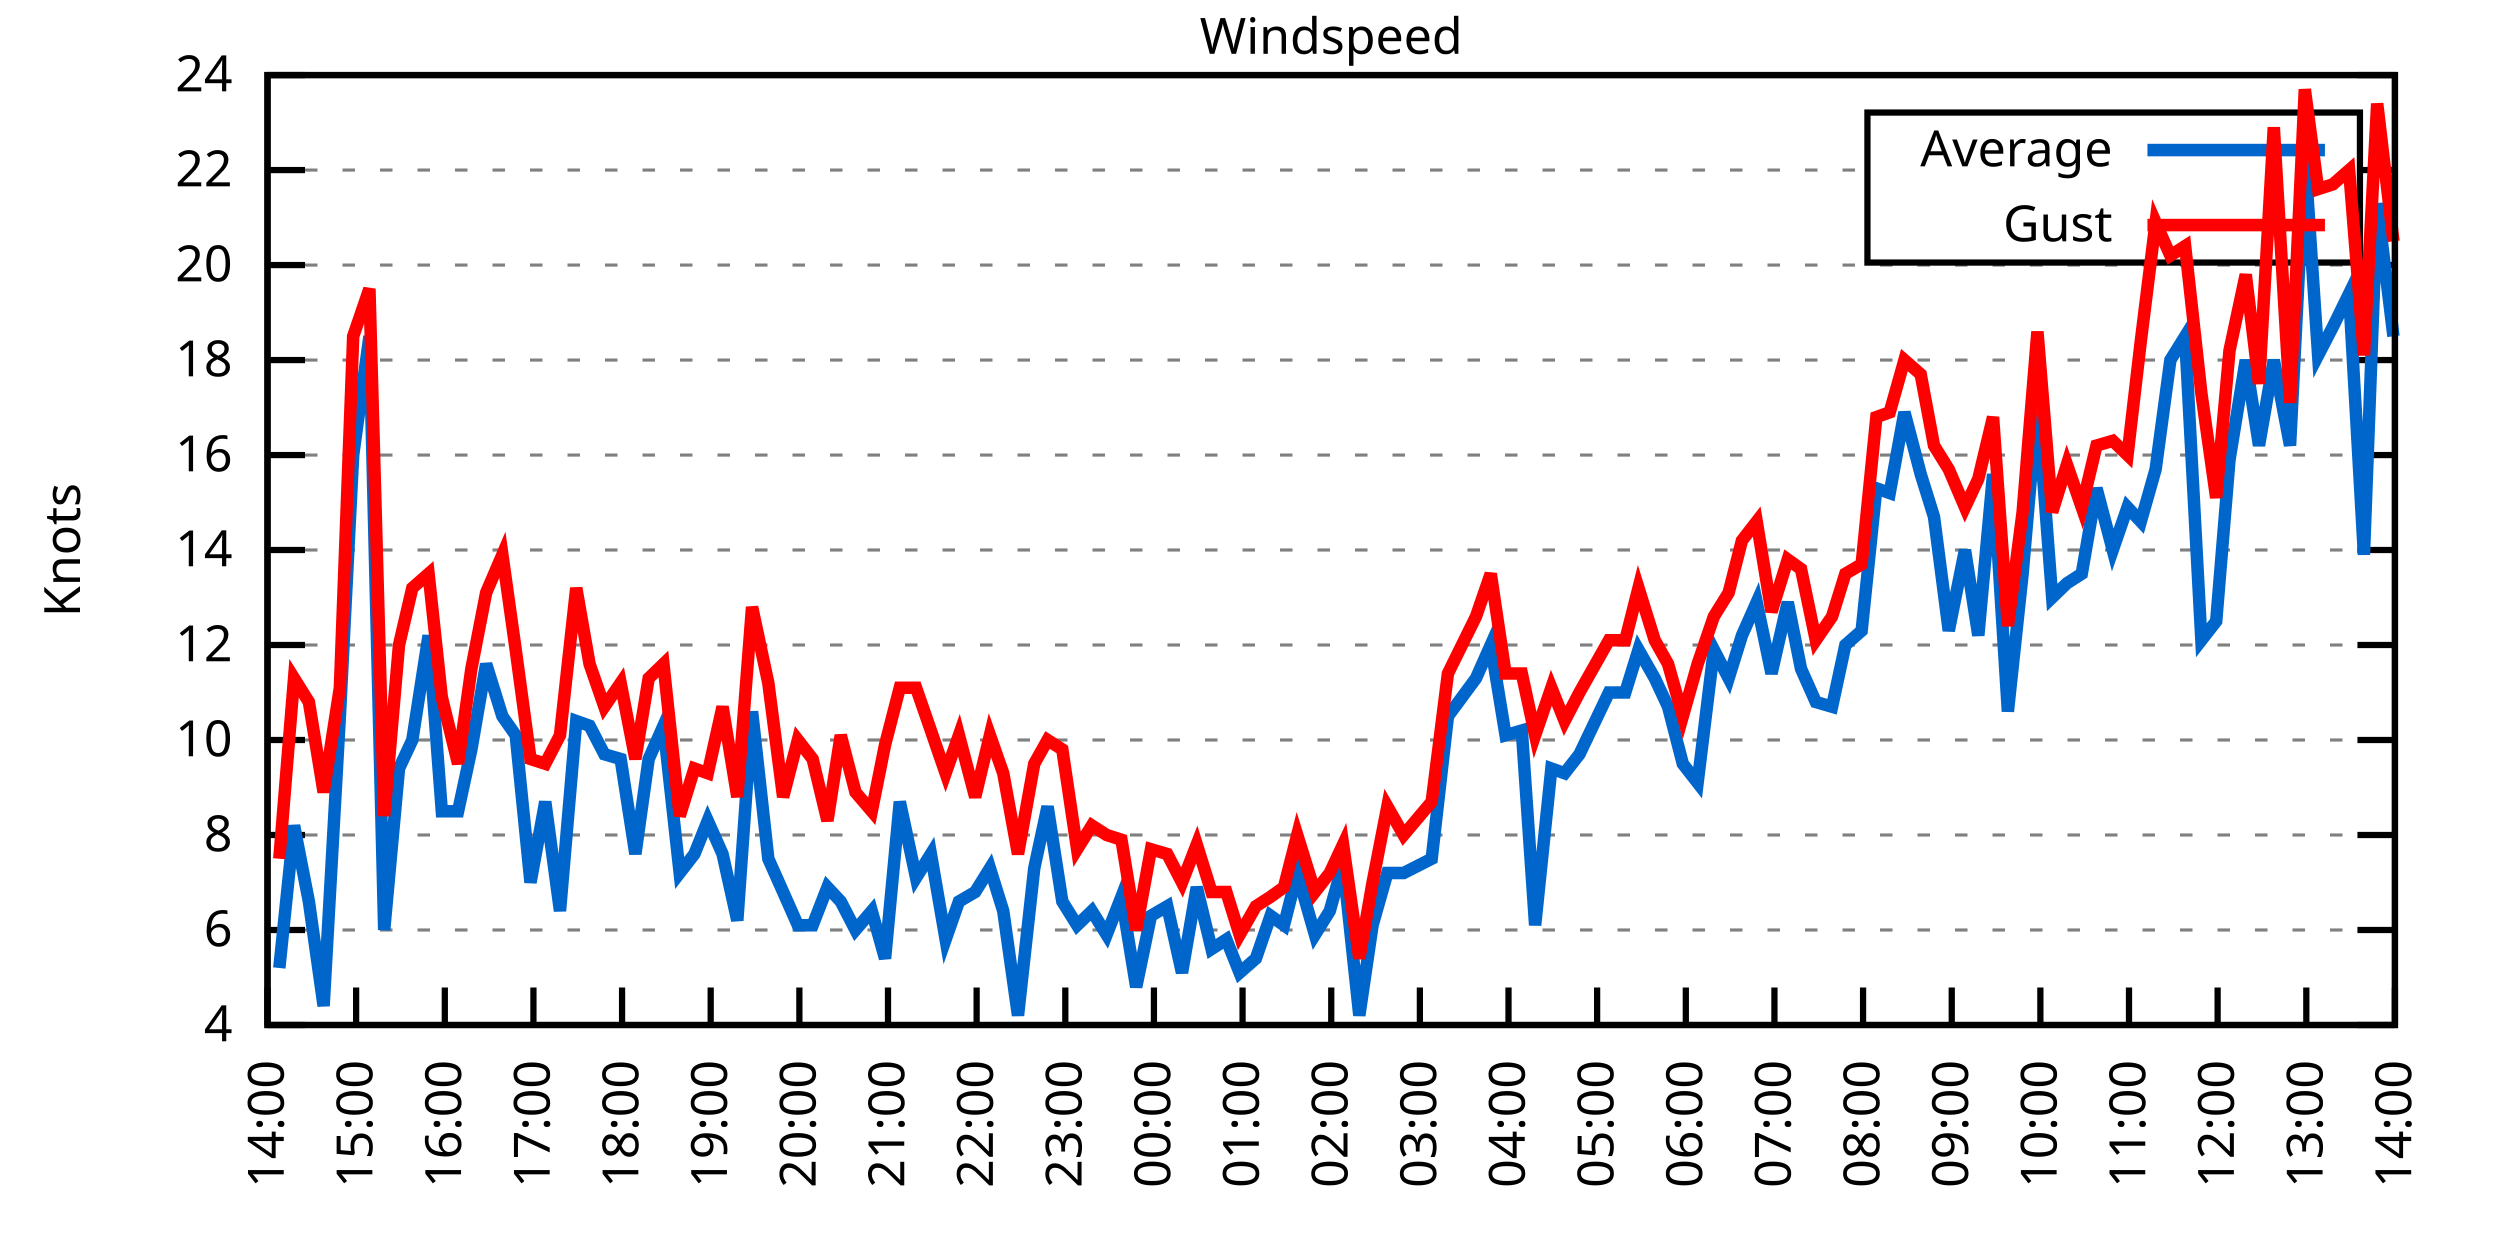
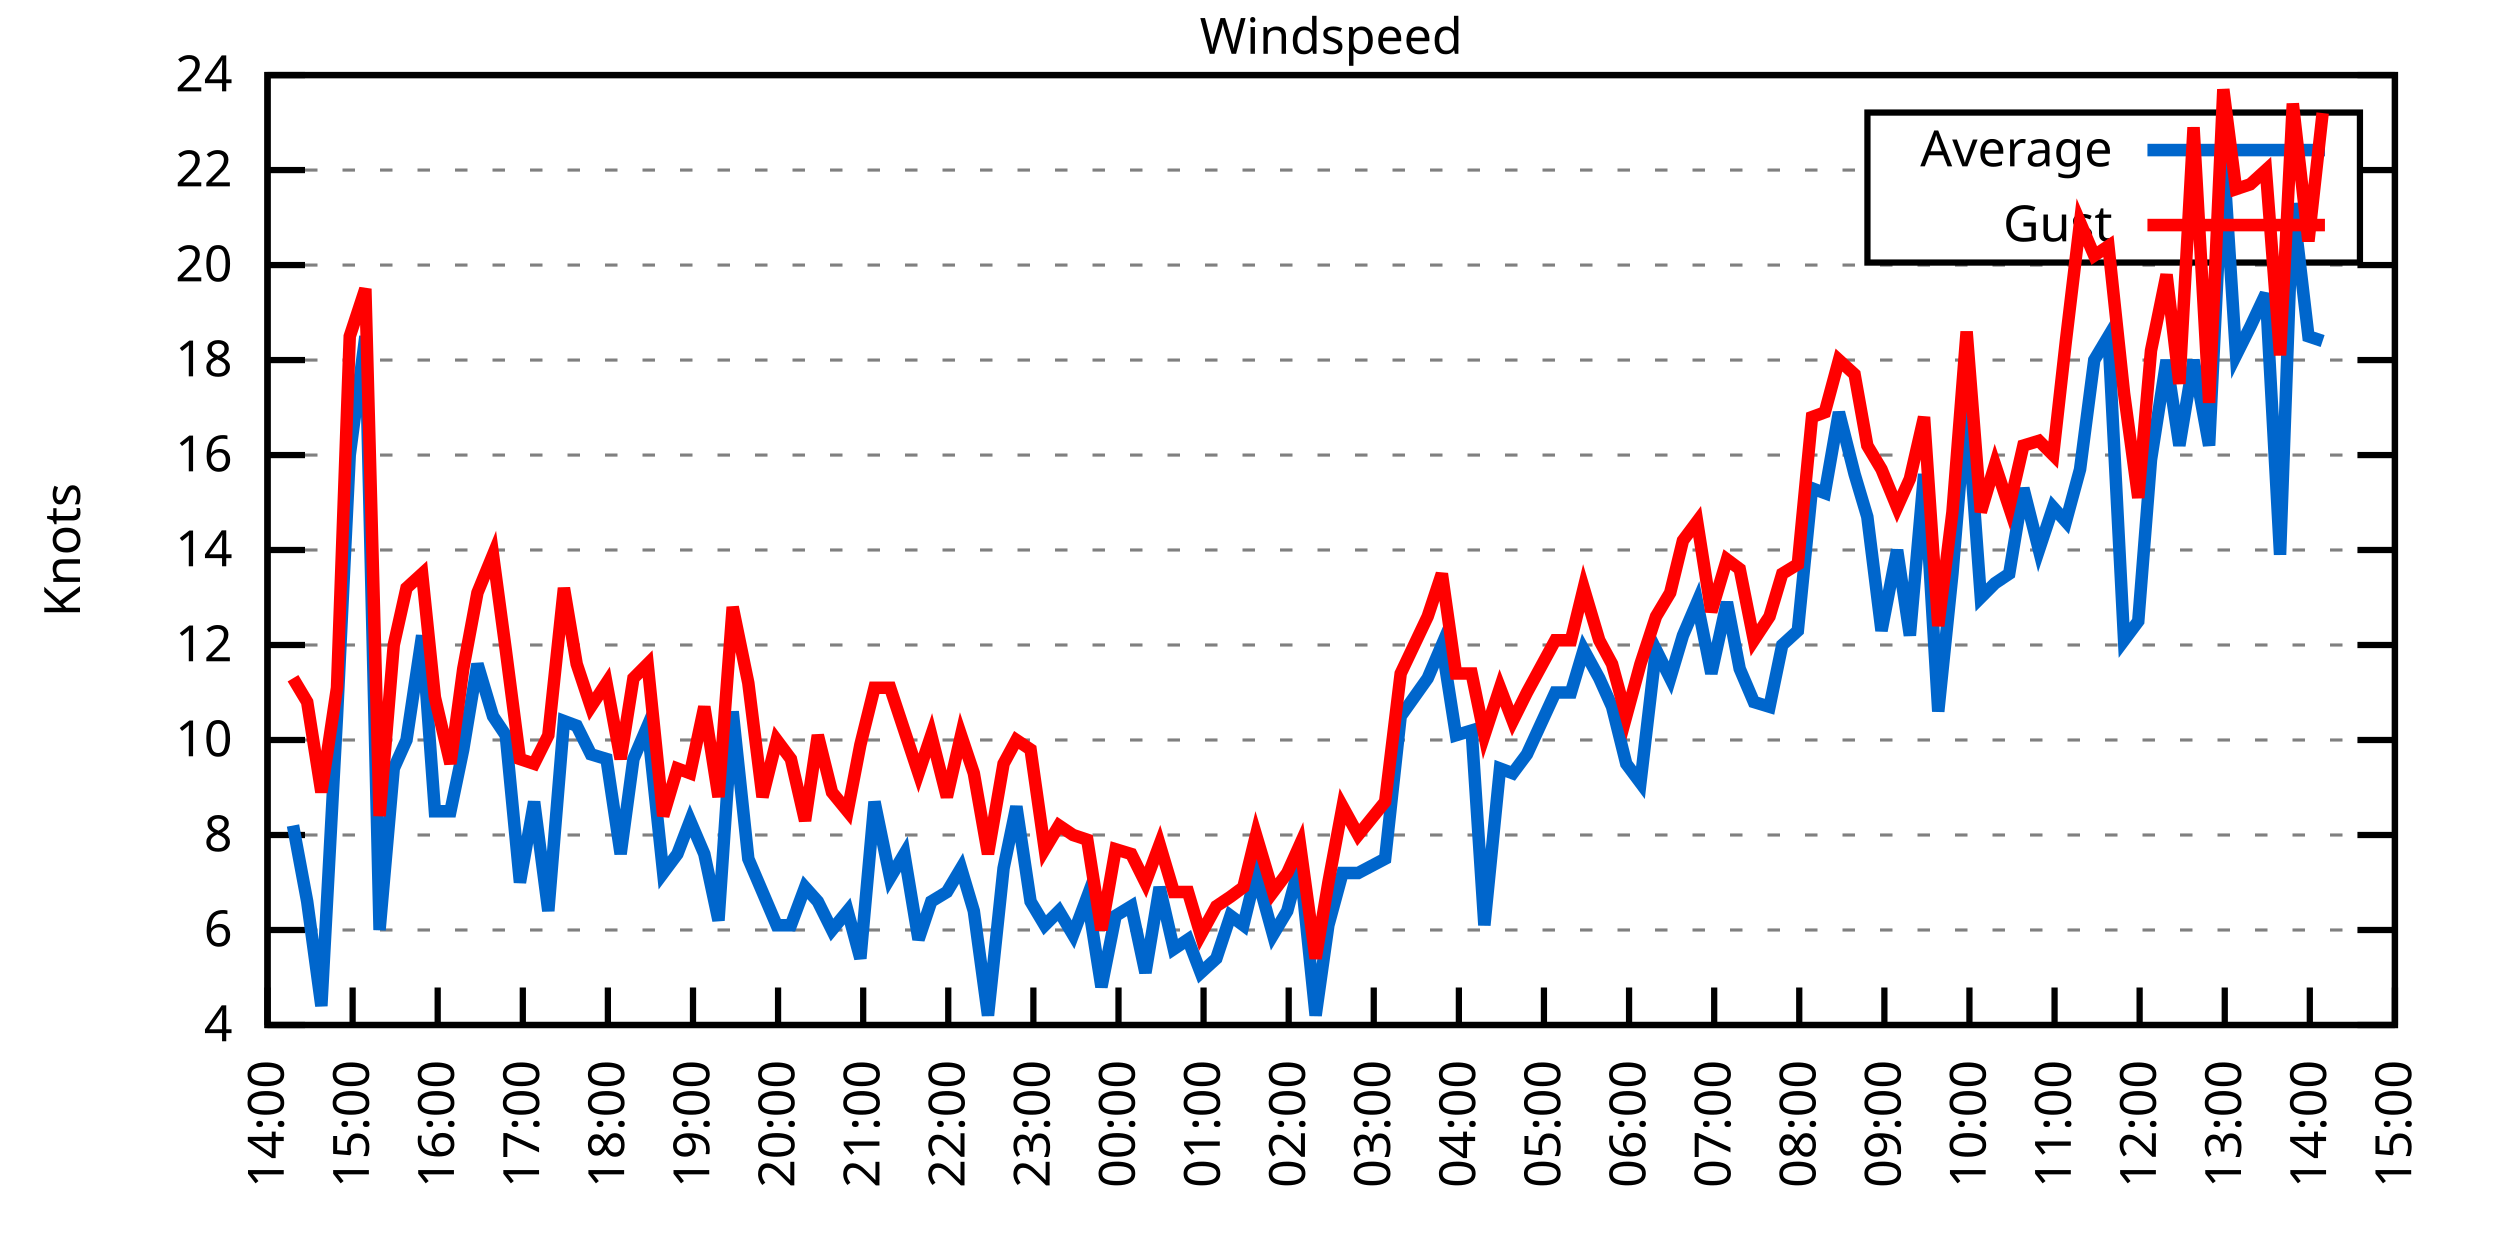
<svg xmlns="http://www.w3.org/2000/svg" xmlns:xlink="http://www.w3.org/1999/xlink" width="400" height="200" viewBox="0 0 400 200">
  <g id="gnuplot_canvas">
    <rect x="0" y="0" width="400" height="200" fill="none" />
    <defs>
      <circle id="gpDot" r="0.5" stroke-width="0.5" stroke="currentColor" />
      <path id="gpPt0" stroke-width="0.333" stroke="currentColor" d="M-1,0 h2 M0,-1 v2" />
      <path id="gpPt1" stroke-width="0.333" stroke="currentColor" d="M-1,-1 L1,1 M1,-1 L-1,1" />
      <path id="gpPt2" stroke-width="0.333" stroke="currentColor" d="M-1,0 L1,0 M0,-1 L0,1 M-1,-1 L1,1 M-1,1 L1,-1" />
      <rect id="gpPt3" stroke-width="0.333" stroke="currentColor" x="-1" y="-1" width="2" height="2" />
      <rect id="gpPt4" stroke-width="0.333" stroke="currentColor" fill="currentColor" x="-1" y="-1" width="2" height="2" />
      <circle id="gpPt5" stroke-width="0.333" stroke="currentColor" cx="0" cy="0" r="1" />
      <use xlink:href="#gpPt5" id="gpPt6" fill="currentColor" stroke="none" />
      <path id="gpPt7" stroke-width="0.333" stroke="currentColor" d="M0,-1.33 L-1.33,0.67 L1.33,0.67 z" />
      <use xlink:href="#gpPt7" id="gpPt8" fill="currentColor" stroke="none" />
      <use xlink:href="#gpPt7" id="gpPt9" stroke="currentColor" transform="rotate(180)" />
      <use xlink:href="#gpPt9" id="gpPt10" fill="currentColor" stroke="none" />
      <use xlink:href="#gpPt3" id="gpPt11" stroke="currentColor" transform="rotate(45)" />
      <use xlink:href="#gpPt11" id="gpPt12" fill="currentColor" stroke="none" />
      <path id="gpPt13" stroke-width="0.333" stroke="currentColor" d="M0,1.330 L1.265,0.411 L0.782,-1.067 L-0.782,-1.076 L-1.265,0.411 z" />
      <use xlink:href="#gpPt13" id="gpPt14" fill="currentColor" stroke="none" />
      <filter id="textbox" filterUnits="objectBoundingBox" x="0" y="0" height="1" width="1">
        <feFlood flood-color="white" flood-opacity="1" result="bgnd" />
        <feComposite in="SourceGraphic" in2="bgnd" operator="atop" />
      </filter>
      <filter id="greybox" filterUnits="objectBoundingBox" x="0" y="0" height="1" width="1">
        <feFlood flood-color="lightgrey" flood-opacity="1" result="grey" />
        <feComposite in="SourceGraphic" in2="grey" operator="atop" />
      </filter>
    </defs>
    <g fill="none" color="white" stroke="currentColor" stroke-width="1.00" stroke-linecap="butt" stroke-linejoin="miter">
</g>
    <g fill="none" color="black" stroke="currentColor" stroke-width="1.00" stroke-linecap="butt" stroke-linejoin="miter">
      <g stroke="none" shape-rendering="crispEdges">
        <polygon fill="rgb(255, 255, 255)" points="42.80,164.00 383.18,164.00 383.18,12.02 42.80,12.02 " />
      </g>
    </g>
    <g fill="none" color="black" stroke="currentColor" stroke-width="1.00" stroke-linecap="butt" stroke-linejoin="miter">
</g>
    <g fill="none" color="black" stroke="black" stroke-width="0.50" stroke-linecap="butt" stroke-linejoin="miter">
</g>
    <g fill="none" color="gray" stroke="currentColor" stroke-width="0.50" stroke-linecap="butt" stroke-linejoin="miter">
      <path stroke="gray" stroke-dasharray="2,4" class="gridline" d="M42.80,164.00 L383.19,164.00  " />
    </g>
    <g fill="none" color="gray" stroke="gray" stroke-width="1.00" stroke-linecap="butt" stroke-linejoin="miter">
</g>
    <g fill="none" color="black" stroke="currentColor" stroke-width="1.00" stroke-linecap="butt" stroke-linejoin="miter">
      <path stroke="black" d="M42.80,164.00 L48.80,164.00 M383.19,164.00 L377.19,164.00  " />
      <g transform="translate(37.20,166.60)" stroke="none" fill="black" font-family="Sans" font-size="8.00" text-anchor="end">
        <text>
          <tspan font-family="Sans"> 4</tspan>
        </text>
      </g>
    </g>
    <g fill="none" color="black" stroke="currentColor" stroke-width="1.00" stroke-linecap="butt" stroke-linejoin="miter">
</g>
    <g fill="none" color="black" stroke="black" stroke-width="0.50" stroke-linecap="butt" stroke-linejoin="miter">
</g>
    <g fill="none" color="gray" stroke="currentColor" stroke-width="0.50" stroke-linecap="butt" stroke-linejoin="miter">
      <path stroke="gray" stroke-dasharray="2,4" class="gridline" d="M42.80,148.80 L383.19,148.80  " />
    </g>
    <g fill="none" color="gray" stroke="gray" stroke-width="1.00" stroke-linecap="butt" stroke-linejoin="miter">
</g>
    <g fill="none" color="black" stroke="currentColor" stroke-width="1.00" stroke-linecap="butt" stroke-linejoin="miter">
      <path stroke="black" d="M42.80,148.80 L48.80,148.80 M383.19,148.80 L377.19,148.80  " />
      <g transform="translate(37.20,151.40)" stroke="none" fill="black" font-family="Sans" font-size="8.00" text-anchor="end">
        <text>
          <tspan font-family="Sans"> 6</tspan>
        </text>
      </g>
    </g>
    <g fill="none" color="black" stroke="currentColor" stroke-width="1.00" stroke-linecap="butt" stroke-linejoin="miter">
</g>
    <g fill="none" color="black" stroke="black" stroke-width="0.50" stroke-linecap="butt" stroke-linejoin="miter">
</g>
    <g fill="none" color="gray" stroke="currentColor" stroke-width="0.50" stroke-linecap="butt" stroke-linejoin="miter">
      <path stroke="gray" stroke-dasharray="2,4" class="gridline" d="M42.80,133.60 L383.19,133.60  " />
    </g>
    <g fill="none" color="gray" stroke="gray" stroke-width="1.00" stroke-linecap="butt" stroke-linejoin="miter">
</g>
    <g fill="none" color="black" stroke="currentColor" stroke-width="1.00" stroke-linecap="butt" stroke-linejoin="miter">
      <path stroke="black" d="M42.80,133.60 L48.80,133.60 M383.19,133.60 L377.19,133.60  " />
      <g transform="translate(37.20,136.20)" stroke="none" fill="black" font-family="Sans" font-size="8.00" text-anchor="end">
        <text>
          <tspan font-family="Sans"> 8</tspan>
        </text>
      </g>
    </g>
    <g fill="none" color="black" stroke="currentColor" stroke-width="1.00" stroke-linecap="butt" stroke-linejoin="miter">
</g>
    <g fill="none" color="black" stroke="black" stroke-width="0.50" stroke-linecap="butt" stroke-linejoin="miter">
</g>
    <g fill="none" color="gray" stroke="currentColor" stroke-width="0.50" stroke-linecap="butt" stroke-linejoin="miter">
      <path stroke="gray" stroke-dasharray="2,4" class="gridline" d="M42.80,118.40 L383.19,118.40  " />
    </g>
    <g fill="none" color="gray" stroke="gray" stroke-width="1.00" stroke-linecap="butt" stroke-linejoin="miter">
</g>
    <g fill="none" color="black" stroke="currentColor" stroke-width="1.00" stroke-linecap="butt" stroke-linejoin="miter">
      <path stroke="black" d="M42.80,118.40 L48.80,118.40 M383.19,118.40 L377.19,118.40  " />
      <g transform="translate(37.20,121.00)" stroke="none" fill="black" font-family="Sans" font-size="8.00" text-anchor="end">
        <text>
          <tspan font-family="Sans"> 10</tspan>
        </text>
      </g>
    </g>
    <g fill="none" color="black" stroke="currentColor" stroke-width="1.00" stroke-linecap="butt" stroke-linejoin="miter">
</g>
    <g fill="none" color="black" stroke="black" stroke-width="0.50" stroke-linecap="butt" stroke-linejoin="miter">
</g>
    <g fill="none" color="gray" stroke="currentColor" stroke-width="0.50" stroke-linecap="butt" stroke-linejoin="miter">
      <path stroke="gray" stroke-dasharray="2,4" class="gridline" d="M42.80,103.20 L383.19,103.20  " />
    </g>
    <g fill="none" color="gray" stroke="gray" stroke-width="1.00" stroke-linecap="butt" stroke-linejoin="miter">
</g>
    <g fill="none" color="black" stroke="currentColor" stroke-width="1.00" stroke-linecap="butt" stroke-linejoin="miter">
      <path stroke="black" d="M42.80,103.20 L48.80,103.20 M383.19,103.20 L377.19,103.20  " />
      <g transform="translate(37.20,105.80)" stroke="none" fill="black" font-family="Sans" font-size="8.00" text-anchor="end">
        <text>
          <tspan font-family="Sans"> 12</tspan>
        </text>
      </g>
    </g>
    <g fill="none" color="black" stroke="currentColor" stroke-width="1.00" stroke-linecap="butt" stroke-linejoin="miter">
</g>
    <g fill="none" color="black" stroke="black" stroke-width="0.50" stroke-linecap="butt" stroke-linejoin="miter">
</g>
    <g fill="none" color="gray" stroke="currentColor" stroke-width="0.50" stroke-linecap="butt" stroke-linejoin="miter">
      <path stroke="gray" stroke-dasharray="2,4" class="gridline" d="M42.80,88.00 L383.19,88.00  " />
    </g>
    <g fill="none" color="gray" stroke="gray" stroke-width="1.00" stroke-linecap="butt" stroke-linejoin="miter">
</g>
    <g fill="none" color="black" stroke="currentColor" stroke-width="1.00" stroke-linecap="butt" stroke-linejoin="miter">
      <path stroke="black" d="M42.80,88.00 L48.80,88.00 M383.19,88.00 L377.19,88.00  " />
      <g transform="translate(37.20,90.60)" stroke="none" fill="black" font-family="Sans" font-size="8.00" text-anchor="end">
        <text>
          <tspan font-family="Sans"> 14</tspan>
        </text>
      </g>
    </g>
    <g fill="none" color="black" stroke="currentColor" stroke-width="1.00" stroke-linecap="butt" stroke-linejoin="miter">
</g>
    <g fill="none" color="black" stroke="black" stroke-width="0.50" stroke-linecap="butt" stroke-linejoin="miter">
</g>
    <g fill="none" color="gray" stroke="currentColor" stroke-width="0.50" stroke-linecap="butt" stroke-linejoin="miter">
      <path stroke="gray" stroke-dasharray="2,4" class="gridline" d="M42.80,72.81 L383.19,72.81  " />
    </g>
    <g fill="none" color="gray" stroke="gray" stroke-width="1.00" stroke-linecap="butt" stroke-linejoin="miter">
</g>
    <g fill="none" color="black" stroke="currentColor" stroke-width="1.00" stroke-linecap="butt" stroke-linejoin="miter">
      <path stroke="black" d="M42.80,72.81 L48.80,72.81 M383.19,72.81 L377.19,72.81  " />
      <g transform="translate(37.20,75.41)" stroke="none" fill="black" font-family="Sans" font-size="8.00" text-anchor="end">
        <text>
          <tspan font-family="Sans"> 16</tspan>
        </text>
      </g>
    </g>
    <g fill="none" color="black" stroke="currentColor" stroke-width="1.00" stroke-linecap="butt" stroke-linejoin="miter">
</g>
    <g fill="none" color="black" stroke="black" stroke-width="0.50" stroke-linecap="butt" stroke-linejoin="miter">
</g>
    <g fill="none" color="gray" stroke="currentColor" stroke-width="0.50" stroke-linecap="butt" stroke-linejoin="miter">
      <path stroke="gray" stroke-dasharray="2,4" class="gridline" d="M42.80,57.61 L383.19,57.61  " />
    </g>
    <g fill="none" color="gray" stroke="gray" stroke-width="1.00" stroke-linecap="butt" stroke-linejoin="miter">
</g>
    <g fill="none" color="black" stroke="currentColor" stroke-width="1.00" stroke-linecap="butt" stroke-linejoin="miter">
      <path stroke="black" d="M42.80,57.61 L48.80,57.61 M383.19,57.61 L377.19,57.61  " />
      <g transform="translate(37.20,60.21)" stroke="none" fill="black" font-family="Sans" font-size="8.00" text-anchor="end">
        <text>
          <tspan font-family="Sans"> 18</tspan>
        </text>
      </g>
    </g>
    <g fill="none" color="black" stroke="currentColor" stroke-width="1.00" stroke-linecap="butt" stroke-linejoin="miter">
</g>
    <g fill="none" color="black" stroke="black" stroke-width="0.50" stroke-linecap="butt" stroke-linejoin="miter">
</g>
    <g fill="none" color="gray" stroke="currentColor" stroke-width="0.50" stroke-linecap="butt" stroke-linejoin="miter">
      <path stroke="gray" stroke-dasharray="2,4" class="gridline" d="M42.80,42.41 L383.19,42.41  " />
    </g>
    <g fill="none" color="gray" stroke="gray" stroke-width="1.00" stroke-linecap="butt" stroke-linejoin="miter">
</g>
    <g fill="none" color="black" stroke="currentColor" stroke-width="1.00" stroke-linecap="butt" stroke-linejoin="miter">
      <path stroke="black" d="M42.80,42.41 L48.80,42.41 M383.19,42.41 L377.19,42.41  " />
      <g transform="translate(37.20,45.01)" stroke="none" fill="black" font-family="Sans" font-size="8.00" text-anchor="end">
        <text>
          <tspan font-family="Sans"> 20</tspan>
        </text>
      </g>
    </g>
    <g fill="none" color="black" stroke="currentColor" stroke-width="1.00" stroke-linecap="butt" stroke-linejoin="miter">
</g>
    <g fill="none" color="black" stroke="black" stroke-width="0.50" stroke-linecap="butt" stroke-linejoin="miter">
</g>
    <g fill="none" color="gray" stroke="currentColor" stroke-width="0.50" stroke-linecap="butt" stroke-linejoin="miter">
      <path stroke="gray" stroke-dasharray="2,4" class="gridline" d="M42.80,27.21 L298.79,27.21 M377.59,27.21 L383.19,27.21  " />
    </g>
    <g fill="none" color="gray" stroke="gray" stroke-width="1.00" stroke-linecap="butt" stroke-linejoin="miter">
</g>
    <g fill="none" color="black" stroke="currentColor" stroke-width="1.00" stroke-linecap="butt" stroke-linejoin="miter">
      <path stroke="black" d="M42.80,27.21 L48.80,27.21 M383.19,27.21 L377.19,27.21  " />
      <g transform="translate(37.20,29.81)" stroke="none" fill="black" font-family="Sans" font-size="8.00" text-anchor="end">
        <text>
          <tspan font-family="Sans"> 22</tspan>
        </text>
      </g>
    </g>
    <g fill="none" color="black" stroke="currentColor" stroke-width="1.00" stroke-linecap="butt" stroke-linejoin="miter">
</g>
    <g fill="none" color="black" stroke="black" stroke-width="0.50" stroke-linecap="butt" stroke-linejoin="miter">
</g>
    <g fill="none" color="gray" stroke="currentColor" stroke-width="0.50" stroke-linecap="butt" stroke-linejoin="miter">
      <path stroke="gray" stroke-dasharray="2,4" class="gridline" d="M42.80,12.01 L383.19,12.01  " />
    </g>
    <g fill="none" color="gray" stroke="gray" stroke-width="1.00" stroke-linecap="butt" stroke-linejoin="miter">
</g>
    <g fill="none" color="black" stroke="currentColor" stroke-width="1.00" stroke-linecap="butt" stroke-linejoin="miter">
      <path stroke="black" d="M42.80,12.01 L48.80,12.01 M383.19,12.01 L377.19,12.01  " />
      <g transform="translate(37.20,14.61)" stroke="none" fill="black" font-family="Sans" font-size="8.00" text-anchor="end">
        <text>
          <tspan font-family="Sans"> 24</tspan>
        </text>
      </g>
    </g>
    <g fill="none" color="black" stroke="currentColor" stroke-width="1.00" stroke-linecap="butt" stroke-linejoin="miter">
      <path stroke="black" d="M42.80,164.00 L42.80,158.00  " />
      <g transform="translate(45.40,169.60) rotate(270.00)" stroke="none" fill="black" font-family="Sans" font-size="8.00" text-anchor="end">
        <text>
          <tspan font-family="Sans">14:00</tspan>
        </text>
      </g>
    </g>
    <g fill="none" color="black" stroke="currentColor" stroke-width="1.00" stroke-linecap="butt" stroke-linejoin="miter">
-       <path stroke="black" d="M56.98,164.00 L56.98,158.00  " />
-       <g transform="translate(59.58,169.60) rotate(270.00)" stroke="none" fill="black" font-family="Sans" font-size="8.00" text-anchor="end">
+       <path stroke="black" d="M56.42,164.00 L56.42,158.00  " />
+       <g transform="translate(59.02,169.60) rotate(270.00)" stroke="none" fill="black" font-family="Sans" font-size="8.00" text-anchor="end">
        <text>
          <tspan font-family="Sans">15:00</tspan>
        </text>
      </g>
    </g>
    <g fill="none" color="black" stroke="currentColor" stroke-width="1.00" stroke-linecap="butt" stroke-linejoin="miter">
-       <path stroke="black" d="M71.17,164.00 L71.17,158.00  " />
-       <g transform="translate(73.77,169.60) rotate(270.00)" stroke="none" fill="black" font-family="Sans" font-size="8.00" text-anchor="end">
+       <path stroke="black" d="M70.03,164.00 L70.03,158.00  " />
+       <g transform="translate(72.63,169.60) rotate(270.00)" stroke="none" fill="black" font-family="Sans" font-size="8.00" text-anchor="end">
        <text>
          <tspan font-family="Sans">16:00</tspan>
        </text>
      </g>
    </g>
    <g fill="none" color="black" stroke="currentColor" stroke-width="1.00" stroke-linecap="butt" stroke-linejoin="miter">
-       <path stroke="black" d="M85.35,164.00 L85.35,158.00  " />
-       <g transform="translate(87.95,169.60) rotate(270.00)" stroke="none" fill="black" font-family="Sans" font-size="8.00" text-anchor="end">
+       <path stroke="black" d="M83.65,164.00 L83.65,158.00  " />
+       <g transform="translate(86.25,169.60) rotate(270.00)" stroke="none" fill="black" font-family="Sans" font-size="8.00" text-anchor="end">
        <text>
          <tspan font-family="Sans">17:00</tspan>
        </text>
      </g>
    </g>
    <g fill="none" color="black" stroke="currentColor" stroke-width="1.00" stroke-linecap="butt" stroke-linejoin="miter">
-       <path stroke="black" d="M99.53,164.00 L99.53,158.00  " />
-       <g transform="translate(102.13,169.60) rotate(270.00)" stroke="none" fill="black" font-family="Sans" font-size="8.00" text-anchor="end">
+       <path stroke="black" d="M97.26,164.00 L97.26,158.00  " />
+       <g transform="translate(99.86,169.60) rotate(270.00)" stroke="none" fill="black" font-family="Sans" font-size="8.00" text-anchor="end">
        <text>
          <tspan font-family="Sans">18:00</tspan>
        </text>
      </g>
    </g>
    <g fill="none" color="black" stroke="currentColor" stroke-width="1.00" stroke-linecap="butt" stroke-linejoin="miter">
-       <path stroke="black" d="M113.71,164.00 L113.71,158.00  " />
-       <g transform="translate(116.31,169.60) rotate(270.00)" stroke="none" fill="black" font-family="Sans" font-size="8.00" text-anchor="end">
+       <path stroke="black" d="M110.88,164.00 L110.88,158.00  " />
+       <g transform="translate(113.48,169.60) rotate(270.00)" stroke="none" fill="black" font-family="Sans" font-size="8.00" text-anchor="end">
        <text>
          <tspan font-family="Sans">19:00</tspan>
        </text>
      </g>
    </g>
    <g fill="none" color="black" stroke="currentColor" stroke-width="1.00" stroke-linecap="butt" stroke-linejoin="miter">
-       <path stroke="black" d="M127.90,164.00 L127.90,158.00  " />
-       <g transform="translate(130.50,169.60) rotate(270.00)" stroke="none" fill="black" font-family="Sans" font-size="8.00" text-anchor="end">
+       <path stroke="black" d="M124.49,164.00 L124.49,158.00  " />
+       <g transform="translate(127.09,169.60) rotate(270.00)" stroke="none" fill="black" font-family="Sans" font-size="8.00" text-anchor="end">
        <text>
          <tspan font-family="Sans">20:00</tspan>
        </text>
      </g>
    </g>
    <g fill="none" color="black" stroke="currentColor" stroke-width="1.00" stroke-linecap="butt" stroke-linejoin="miter">
-       <path stroke="black" d="M142.08,164.00 L142.08,158.00  " />
-       <g transform="translate(144.68,169.60) rotate(270.00)" stroke="none" fill="black" font-family="Sans" font-size="8.00" text-anchor="end">
+       <path stroke="black" d="M138.11,164.00 L138.11,158.00  " />
+       <g transform="translate(140.71,169.60) rotate(270.00)" stroke="none" fill="black" font-family="Sans" font-size="8.00" text-anchor="end">
        <text>
          <tspan font-family="Sans">21:00</tspan>
        </text>
      </g>
    </g>
    <g fill="none" color="black" stroke="currentColor" stroke-width="1.00" stroke-linecap="butt" stroke-linejoin="miter">
-       <path stroke="black" d="M156.26,164.00 L156.26,158.00  " />
-       <g transform="translate(158.86,169.60) rotate(270.00)" stroke="none" fill="black" font-family="Sans" font-size="8.00" text-anchor="end">
+       <path stroke="black" d="M151.72,164.00 L151.72,158.00  " />
+       <g transform="translate(154.32,169.60) rotate(270.00)" stroke="none" fill="black" font-family="Sans" font-size="8.00" text-anchor="end">
        <text>
          <tspan font-family="Sans">22:00</tspan>
        </text>
      </g>
    </g>
    <g fill="none" color="black" stroke="currentColor" stroke-width="1.00" stroke-linecap="butt" stroke-linejoin="miter">
-       <path stroke="black" d="M170.45,164.00 L170.45,158.00  " />
-       <g transform="translate(173.05,169.60) rotate(270.00)" stroke="none" fill="black" font-family="Sans" font-size="8.00" text-anchor="end">
+       <path stroke="black" d="M165.34,164.00 L165.34,158.00  " />
+       <g transform="translate(167.94,169.60) rotate(270.00)" stroke="none" fill="black" font-family="Sans" font-size="8.00" text-anchor="end">
        <text>
          <tspan font-family="Sans">23:00</tspan>
        </text>
      </g>
    </g>
    <g fill="none" color="black" stroke="currentColor" stroke-width="1.00" stroke-linecap="butt" stroke-linejoin="miter">
-       <path stroke="black" d="M184.63,164.00 L184.63,158.00  " />
-       <g transform="translate(187.23,169.60) rotate(270.00)" stroke="none" fill="black" font-family="Sans" font-size="8.00" text-anchor="end">
+       <path stroke="black" d="M178.96,164.00 L178.96,158.00  " />
+       <g transform="translate(181.56,169.60) rotate(270.00)" stroke="none" fill="black" font-family="Sans" font-size="8.00" text-anchor="end">
        <text>
          <tspan font-family="Sans">00:00</tspan>
        </text>
      </g>
    </g>
    <g fill="none" color="black" stroke="currentColor" stroke-width="1.00" stroke-linecap="butt" stroke-linejoin="miter">
-       <path stroke="black" d="M198.81,164.00 L198.81,158.00  " />
-       <g transform="translate(201.41,169.60) rotate(270.00)" stroke="none" fill="black" font-family="Sans" font-size="8.00" text-anchor="end">
+       <path stroke="black" d="M192.57,164.00 L192.57,158.00  " />
+       <g transform="translate(195.17,169.60) rotate(270.00)" stroke="none" fill="black" font-family="Sans" font-size="8.00" text-anchor="end">
        <text>
          <tspan font-family="Sans">01:00</tspan>
        </text>
      </g>
    </g>
    <g fill="none" color="black" stroke="currentColor" stroke-width="1.00" stroke-linecap="butt" stroke-linejoin="miter">
-       <path stroke="black" d="M213.00,164.00 L213.00,158.00  " />
-       <g transform="translate(215.60,169.60) rotate(270.00)" stroke="none" fill="black" font-family="Sans" font-size="8.00" text-anchor="end">
+       <path stroke="black" d="M206.19,164.00 L206.19,158.00  " />
+       <g transform="translate(208.79,169.60) rotate(270.00)" stroke="none" fill="black" font-family="Sans" font-size="8.00" text-anchor="end">
        <text>
          <tspan font-family="Sans">02:00</tspan>
        </text>
      </g>
    </g>
    <g fill="none" color="black" stroke="currentColor" stroke-width="1.00" stroke-linecap="butt" stroke-linejoin="miter">
-       <path stroke="black" d="M227.18,164.00 L227.18,158.00  " />
-       <g transform="translate(229.78,169.60) rotate(270.00)" stroke="none" fill="black" font-family="Sans" font-size="8.00" text-anchor="end">
+       <path stroke="black" d="M219.80,164.00 L219.80,158.00  " />
+       <g transform="translate(222.40,169.60) rotate(270.00)" stroke="none" fill="black" font-family="Sans" font-size="8.00" text-anchor="end">
        <text>
          <tspan font-family="Sans">03:00</tspan>
        </text>
      </g>
    </g>
    <g fill="none" color="black" stroke="currentColor" stroke-width="1.00" stroke-linecap="butt" stroke-linejoin="miter">
-       <path stroke="black" d="M241.36,164.00 L241.36,158.00  " />
-       <g transform="translate(243.96,169.60) rotate(270.00)" stroke="none" fill="black" font-family="Sans" font-size="8.00" text-anchor="end">
+       <path stroke="black" d="M233.42,164.00 L233.42,158.00  " />
+       <g transform="translate(236.02,169.60) rotate(270.00)" stroke="none" fill="black" font-family="Sans" font-size="8.00" text-anchor="end">
        <text>
          <tspan font-family="Sans">04:00</tspan>
        </text>
      </g>
    </g>
    <g fill="none" color="black" stroke="currentColor" stroke-width="1.00" stroke-linecap="butt" stroke-linejoin="miter">
-       <path stroke="black" d="M255.54,164.00 L255.54,158.00  " />
-       <g transform="translate(258.14,169.60) rotate(270.00)" stroke="none" fill="black" font-family="Sans" font-size="8.00" text-anchor="end">
+       <path stroke="black" d="M247.03,164.00 L247.03,158.00  " />
+       <g transform="translate(249.63,169.60) rotate(270.00)" stroke="none" fill="black" font-family="Sans" font-size="8.00" text-anchor="end">
        <text>
          <tspan font-family="Sans">05:00</tspan>
        </text>
      </g>
    </g>
    <g fill="none" color="black" stroke="currentColor" stroke-width="1.00" stroke-linecap="butt" stroke-linejoin="miter">
-       <path stroke="black" d="M269.73,164.00 L269.73,158.00  " />
-       <g transform="translate(272.33,169.60) rotate(270.00)" stroke="none" fill="black" font-family="Sans" font-size="8.00" text-anchor="end">
+       <path stroke="black" d="M260.65,164.00 L260.65,158.00  " />
+       <g transform="translate(263.25,169.60) rotate(270.00)" stroke="none" fill="black" font-family="Sans" font-size="8.00" text-anchor="end">
        <text>
          <tspan font-family="Sans">06:00</tspan>
        </text>
      </g>
    </g>
    <g fill="none" color="black" stroke="currentColor" stroke-width="1.00" stroke-linecap="butt" stroke-linejoin="miter">
-       <path stroke="black" d="M283.91,164.00 L283.91,158.00  " />
-       <g transform="translate(286.51,169.60) rotate(270.00)" stroke="none" fill="black" font-family="Sans" font-size="8.00" text-anchor="end">
+       <path stroke="black" d="M274.27,164.00 L274.27,158.00  " />
+       <g transform="translate(276.87,169.60) rotate(270.00)" stroke="none" fill="black" font-family="Sans" font-size="8.00" text-anchor="end">
        <text>
          <tspan font-family="Sans">07:00</tspan>
        </text>
      </g>
    </g>
    <g fill="none" color="black" stroke="currentColor" stroke-width="1.00" stroke-linecap="butt" stroke-linejoin="miter">
-       <path stroke="black" d="M298.09,164.00 L298.09,158.00  " />
-       <g transform="translate(300.69,169.60) rotate(270.00)" stroke="none" fill="black" font-family="Sans" font-size="8.00" text-anchor="end">
+       <path stroke="black" d="M287.88,164.00 L287.88,158.00  " />
+       <g transform="translate(290.48,169.60) rotate(270.00)" stroke="none" fill="black" font-family="Sans" font-size="8.00" text-anchor="end">
        <text>
          <tspan font-family="Sans">08:00</tspan>
        </text>
      </g>
    </g>
    <g fill="none" color="black" stroke="currentColor" stroke-width="1.00" stroke-linecap="butt" stroke-linejoin="miter">
-       <path stroke="black" d="M312.28,164.00 L312.28,158.00  " />
-       <g transform="translate(314.88,169.60) rotate(270.00)" stroke="none" fill="black" font-family="Sans" font-size="8.00" text-anchor="end">
+       <path stroke="black" d="M301.50,164.00 L301.50,158.00  " />
+       <g transform="translate(304.10,169.60) rotate(270.00)" stroke="none" fill="black" font-family="Sans" font-size="8.00" text-anchor="end">
        <text>
          <tspan font-family="Sans">09:00</tspan>
        </text>
      </g>
    </g>
    <g fill="none" color="black" stroke="currentColor" stroke-width="1.00" stroke-linecap="butt" stroke-linejoin="miter">
-       <path stroke="black" d="M326.46,164.00 L326.46,158.00  " />
-       <g transform="translate(329.06,169.60) rotate(270.00)" stroke="none" fill="black" font-family="Sans" font-size="8.00" text-anchor="end">
+       <path stroke="black" d="M315.11,164.00 L315.11,158.00  " />
+       <g transform="translate(317.71,169.60) rotate(270.00)" stroke="none" fill="black" font-family="Sans" font-size="8.00" text-anchor="end">
        <text>
          <tspan font-family="Sans">10:00</tspan>
        </text>
      </g>
    </g>
    <g fill="none" color="black" stroke="currentColor" stroke-width="1.00" stroke-linecap="butt" stroke-linejoin="miter">
-       <path stroke="black" d="M340.64,164.00 L340.64,158.00  " />
-       <g transform="translate(343.24,169.60) rotate(270.00)" stroke="none" fill="black" font-family="Sans" font-size="8.00" text-anchor="end">
+       <path stroke="black" d="M328.73,164.00 L328.73,158.00  " />
+       <g transform="translate(331.33,169.60) rotate(270.00)" stroke="none" fill="black" font-family="Sans" font-size="8.00" text-anchor="end">
        <text>
          <tspan font-family="Sans">11:00</tspan>
        </text>
      </g>
    </g>
    <g fill="none" color="black" stroke="currentColor" stroke-width="1.00" stroke-linecap="butt" stroke-linejoin="miter">
-       <path stroke="black" d="M354.82,164.00 L354.82,158.00  " />
-       <g transform="translate(357.42,169.60) rotate(270.00)" stroke="none" fill="black" font-family="Sans" font-size="8.00" text-anchor="end">
+       <path stroke="black" d="M342.34,164.00 L342.34,158.00  " />
+       <g transform="translate(344.94,169.60) rotate(270.00)" stroke="none" fill="black" font-family="Sans" font-size="8.00" text-anchor="end">
        <text>
          <tspan font-family="Sans">12:00</tspan>
        </text>
      </g>
    </g>
    <g fill="none" color="black" stroke="currentColor" stroke-width="1.00" stroke-linecap="butt" stroke-linejoin="miter">
-       <path stroke="black" d="M369.01,164.00 L369.01,158.00  " />
-       <g transform="translate(371.61,169.60) rotate(270.00)" stroke="none" fill="black" font-family="Sans" font-size="8.00" text-anchor="end">
+       <path stroke="black" d="M355.96,164.00 L355.96,158.00  " />
+       <g transform="translate(358.56,169.60) rotate(270.00)" stroke="none" fill="black" font-family="Sans" font-size="8.00" text-anchor="end">
        <text>
          <tspan font-family="Sans">13:00</tspan>
+         </text>
+       </g>
+     </g>
+     <g fill="none" color="black" stroke="currentColor" stroke-width="1.00" stroke-linecap="butt" stroke-linejoin="miter">
+       <path stroke="black" d="M369.57,164.00 L369.57,158.00  " />
+       <g transform="translate(372.17,169.60) rotate(270.00)" stroke="none" fill="black" font-family="Sans" font-size="8.00" text-anchor="end">
+         <text>
+           <tspan font-family="Sans">14:00</tspan>
        </text>
      </g>
    </g>
    <g fill="none" color="black" stroke="currentColor" stroke-width="1.00" stroke-linecap="butt" stroke-linejoin="miter">
      <path stroke="black" d="M383.19,164.00 L383.19,158.00  " />
      <g transform="translate(385.79,169.60) rotate(270.00)" stroke="none" fill="black" font-family="Sans" font-size="8.00" text-anchor="end">
        <text>
-           <tspan font-family="Sans">14:00</tspan>
+           <tspan font-family="Sans">15:00</tspan>
        </text>
      </g>
    </g>
    <g fill="none" color="black" stroke="currentColor" stroke-width="1.00" stroke-linecap="butt" stroke-linejoin="miter">
</g>
    <g fill="none" color="black" stroke="currentColor" stroke-width="1.00" stroke-linecap="butt" stroke-linejoin="miter">
      <path stroke="black" d="M42.80,12.01 L42.80,164.00 L383.19,164.00 L383.19,12.01 L42.80,12.01 Z  " />
    </g>
    <g fill="none" color="black" stroke="currentColor" stroke-width="1.00" stroke-linecap="butt" stroke-linejoin="miter">
</g>
    <g fill="none" color="black" stroke="currentColor" stroke-width="1.00" stroke-linecap="butt" stroke-linejoin="miter">
      <path stroke="black" d="M298.79,42.01 L298.79,18.01 L377.59,18.01 L377.59,42.01 L298.79,42.01 Z  " />
    </g>
    <g id="Windspeed_plot_1">
      <g fill="none" color="white" stroke="black" stroke-width="2.00" stroke-linecap="butt" stroke-linejoin="miter">
</g>
      <g fill="none" color="black" stroke="currentColor" stroke-width="2.00" stroke-linecap="butt" stroke-linejoin="miter">
        <g transform="translate(337.99,26.61)" stroke="none" fill="black" font-family="Sans" font-size="8.00" text-anchor="end">
          <text>
            <tspan font-family="Sans">Average</tspan>
          </text>
        </g>
      </g>
      <g fill="none" color="black" stroke="currentColor" stroke-width="2.00" stroke-linecap="butt" stroke-linejoin="miter">
-         <path stroke="rgb(  0, 102, 204)" d="M343.59,24.01 L371.99,24.01 M44.69,154.88 L47.05,132.08 L49.42,144.24 L51.78,160.96 L54.38,114.60 L56.51,72.81   L59.11,53.81 L61.47,148.80 L63.84,122.96 L65.97,118.40 L68.57,101.68 L70.69,129.80 L73.29,129.80 L75.42,119.92   L77.78,106.24 L80.38,114.60 L82.51,117.64 L84.88,141.20 L87.24,128.28 L89.60,145.76 L92.20,115.36 L94.33,116.12   L96.70,120.68 L99.30,121.44 L101.66,136.64 L103.79,121.44 L106.15,116.12 L108.75,139.68 L111.11,136.64 L113.24,131.32   L115.61,136.64 L117.97,147.28 L120.33,113.84 L122.93,137.40 L125.30,142.72 L127.66,148.04 L130.02,148.04 L132.39,141.96   L134.52,144.24 L136.88,148.80 L139.48,145.76 L141.61,153.36 L143.97,128.28 L146.57,140.44 L148.94,136.64 L151.30,150.32   L153.43,144.24 L156.03,142.72 L158.39,138.92 L160.52,145.76 L162.88,162.48 L165.48,138.92 L167.61,129.04 L169.97,144.24   L172.34,148.04 L174.70,145.76 L177.06,149.56 L179.43,143.48 L181.79,157.92 L184.16,146.52 L186.76,145.00 L189.12,155.64   L191.48,141.96 L193.85,151.84 L196.21,150.32 L198.34,155.64 L200.94,153.36 L203.30,146.52 L205.43,148.04 L207.56,139.68   L210.39,149.56 L212.76,145.76 L214.89,138.16 L217.49,162.48 L219.61,148.04 L221.98,139.68 L224.58,139.68 L229.07,137.40   L231.67,114.60 L236.16,108.52 L238.52,103.20 L240.89,117.64 L243.49,116.88 L245.62,148.04 L248.22,122.96 L250.34,123.72   L252.71,120.68 L257.43,110.80 L260.04,110.80 L262.16,103.96 L264.76,108.52 L266.89,113.08 L269.25,122.20 L271.62,125.24   L274.22,103.96 L276.58,108.52 L278.71,101.68 L281.07,96.36 L283.44,107.76 L286.04,96.36 L288.16,107.00 L290.53,112.32   L293.13,113.08 L295.26,103.20 L297.86,100.92 L300.22,78.13 L302.35,78.89 L304.71,65.97 L307.31,75.85 L309.44,82.69   L311.80,100.92 L314.40,88.00 L316.53,101.68 L318.89,75.85 L321.26,113.84 L323.62,91.80 L325.99,64.45 L328.35,95.60   L330.71,93.32 L333.08,91.80 L335.44,78.13 L338.04,88.00 L340.40,81.17 L342.53,83.45 L344.90,75.09 L347.26,57.61   L349.62,53.81 L352.22,102.44 L354.59,99.40 L356.72,73.57 L359.32,57.61 L361.44,71.29 L363.81,57.61 L366.41,71.29   L368.77,24.93 L370.90,56.85 L373.26,52.29 L375.86,46.97 L378.23,88.76 L380.35,32.53 L382.95,53.81  " />
+         <path stroke="rgb(  0, 102, 204)" d="M343.59,24.01 L371.99,24.01 M46.88,132.08 L49.15,144.24 L51.42,160.96 L53.92,114.60 L55.96,72.81 L58.46,53.81   L60.73,148.80 L63.00,122.96 L65.04,118.40 L67.54,101.68 L69.58,129.80 L72.07,129.80 L74.12,119.92 L76.39,106.24   L78.88,114.60 L80.92,117.64 L83.19,141.20 L85.46,128.28 L87.73,145.76 L90.23,115.36 L92.27,116.12 L94.54,120.68   L97.04,121.44 L99.30,136.64 L101.35,121.44 L103.62,116.12 L106.11,139.68 L108.38,136.64 L110.42,131.32 L112.69,136.64   L114.96,147.28 L117.23,113.84 L119.73,137.40 L122.00,142.72 L124.27,148.04 L126.54,148.04 L128.81,141.96 L130.85,144.24   L133.12,148.80 L135.61,145.76 L137.66,153.36 L139.92,128.28 L142.42,140.44 L144.69,136.64 L146.96,150.32 L149.00,144.24   L151.50,142.72 L153.77,138.92 L155.81,145.76 L158.08,162.48 L160.57,138.92 L162.62,129.04 L164.89,144.24 L167.16,148.04   L169.43,145.76 L171.69,149.56 L173.96,143.48 L176.23,157.92 L178.50,146.52 L181.00,145.00 L183.27,155.64 L185.54,141.96   L187.81,151.84 L190.08,150.32 L192.12,155.64 L194.61,153.36 L196.88,146.52 L198.93,148.04 L200.97,139.68 L203.69,149.56   L205.96,145.76 L208.00,138.16 L210.50,162.48 L212.54,148.04 L214.81,139.68 L217.31,139.68 L221.62,137.40 L224.11,114.60   L228.43,108.52 L230.70,103.20 L232.96,117.64 L235.46,116.88 L237.50,148.04 L240.00,122.96 L242.04,123.72 L244.31,120.68   L248.85,110.80 L251.35,110.80 L253.39,103.96 L255.88,108.52 L257.93,113.08 L260.20,122.20 L262.47,125.24 L264.96,103.96   L267.23,108.52 L269.27,101.68 L271.54,96.36 L273.81,107.76 L276.31,96.36 L278.35,107.00 L280.62,112.32 L283.12,113.08   L285.16,103.20 L287.65,100.92 L289.92,78.13 L291.97,78.89 L294.23,65.97 L296.73,75.85 L298.77,82.69 L301.04,100.92   L303.54,88.00 L305.58,101.68 L307.85,75.85 L310.12,113.84 L312.39,91.80 L314.66,64.45 L316.93,95.60 L319.20,93.32   L321.47,91.80 L323.74,78.13 L326.23,88.00 L328.50,81.17 L330.54,83.45 L332.81,75.09 L335.08,57.61 L337.35,53.81   L339.85,102.44 L342.12,99.40 L344.16,73.57 L346.65,57.61 L348.70,71.29 L350.97,57.61 L353.46,71.29 L355.73,24.93   L357.77,56.85 L360.04,52.29 L362.54,46.97 L364.81,88.76 L366.85,32.53 L369.35,53.81 L371.62,54.57  " />
      </g>
    </g>
    <g id="Windspeed_plot_2">
      <g fill="none" color="black" stroke="currentColor" stroke-width="2.00" stroke-linecap="butt" stroke-linejoin="miter">
        <g transform="translate(337.99,38.61)" stroke="none" fill="black" font-family="Sans" font-size="8.00" text-anchor="end">
          <text>
            <tspan font-family="Sans">Gust</tspan>
          </text>
        </g>
      </g>
      <g fill="none" color="black" stroke="currentColor" stroke-width="2.00" stroke-linecap="butt" stroke-linejoin="miter">
-         <path stroke="rgb(255,   0,   0)" d="M343.59,36.01 L371.99,36.01 M44.69,137.40 L47.05,108.52 L49.42,112.32 L51.78,126.76 L54.38,110.04 L56.51,53.81   L59.11,46.21 L61.47,130.56 L63.84,103.20 L65.97,94.08 L68.57,91.80 L70.69,111.56 L73.29,122.20 L75.42,107.00   L77.78,94.84 L80.38,88.76 L82.51,103.96 L84.88,121.44 L87.24,122.20 L89.60,117.64 L92.20,94.08 L94.33,106.24   L96.70,113.08 L99.30,109.28 L101.66,121.44 L103.79,108.52 L106.15,106.24 L108.75,130.56 L111.11,122.96 L113.24,123.72   L115.61,113.08 L117.97,127.52 L120.33,97.12 L122.93,109.28 L125.30,127.52 L127.66,118.40 L130.02,121.44 L132.39,131.32   L134.52,117.64 L136.88,126.76 L139.48,129.80 L141.61,119.16 L143.97,110.04 L146.57,110.04 L148.94,116.88 L151.30,123.72   L153.43,117.64 L156.03,127.52 L158.39,117.64 L160.52,123.72 L162.88,136.64 L165.48,122.20 L167.61,118.40 L169.97,119.92   L172.34,135.88 L174.70,132.08 L177.06,133.60 L179.43,134.36 L181.79,148.80 L184.16,135.88 L186.76,136.64 L189.12,141.20   L191.48,135.12 L193.85,142.72 L196.21,142.72 L198.34,149.56 L200.94,145.00 L203.30,143.48 L205.43,141.96 L207.56,133.60   L210.39,142.72 L212.76,139.68 L214.89,135.12 L217.49,153.36 L219.61,141.20 L221.98,129.04 L224.58,133.60 L229.07,128.28   L231.67,107.76 L236.16,98.64 L238.52,91.80 L240.89,107.76 L243.49,107.76 L245.62,117.64 L248.22,110.04 L250.34,115.36   L252.71,110.80 L257.43,102.44 L260.04,102.44 L262.16,94.08 L264.76,102.44 L266.89,106.24 L269.25,114.60 L271.62,106.24   L274.22,98.64 L276.58,94.84 L278.71,86.49 L281.07,83.45 L283.44,97.88 L286.04,89.52 L288.16,91.04 L290.53,102.44   L293.13,98.64 L295.26,91.80 L297.86,90.28 L300.22,66.73 L302.35,65.97 L304.71,57.61 L307.31,59.89 L309.44,71.29   L311.80,75.09 L314.40,81.17 L316.53,76.61 L318.89,66.73 L321.26,100.16 L323.62,81.93 L325.99,53.05 L328.35,81.93   L330.71,74.33 L333.08,81.17 L335.44,71.29 L338.04,70.53 L340.40,72.81 L342.53,54.57 L344.90,35.57 L347.26,40.89   L349.62,39.37 L352.22,62.93 L354.59,79.65 L356.72,56.09 L359.32,43.93 L361.44,61.41 L363.81,20.37 L366.41,64.45   L368.77,14.29 L370.90,30.25 L373.26,29.49 L375.86,27.21 L378.23,56.85 L380.35,16.57 L382.95,38.61  " />
+         <path stroke="rgb(255,   0,   0)" d="M343.59,36.01 L371.99,36.01 M46.88,108.52 L49.15,112.32 L51.42,126.76 L53.92,110.04 L55.96,53.81 L58.46,46.21   L60.73,130.56 L63.00,103.20 L65.04,94.08 L67.54,91.80 L69.58,111.56 L72.07,122.20 L74.12,107.00 L76.39,94.84   L78.88,88.76 L80.92,103.96 L83.19,121.44 L85.46,122.20 L87.73,117.64 L90.23,94.08 L92.27,106.24 L94.54,113.08   L97.04,109.28 L99.30,121.44 L101.35,108.52 L103.62,106.24 L106.11,130.56 L108.38,122.96 L110.42,123.72 L112.69,113.08   L114.96,127.52 L117.23,97.12 L119.73,109.28 L122.00,127.52 L124.27,118.40 L126.54,121.44 L128.81,131.32 L130.85,117.64   L133.12,126.76 L135.61,129.80 L137.66,119.16 L139.92,110.04 L142.42,110.04 L144.69,116.88 L146.96,123.72 L149.00,117.64   L151.50,127.52 L153.77,117.64 L155.81,123.72 L158.08,136.64 L160.57,122.20 L162.62,118.40 L164.89,119.92 L167.16,135.88   L169.43,132.08 L171.69,133.60 L173.96,134.36 L176.23,148.80 L178.50,135.88 L181.00,136.64 L183.27,141.20 L185.54,135.12   L187.81,142.72 L190.08,142.72 L192.12,149.56 L194.61,145.00 L196.88,143.48 L198.93,141.96 L200.97,133.60 L203.69,142.72   L205.96,139.68 L208.00,135.12 L210.50,153.36 L212.54,141.20 L214.81,129.04 L217.31,133.60 L221.62,128.28 L224.11,107.76   L228.43,98.64 L230.70,91.80 L232.96,107.76 L235.46,107.76 L237.50,117.64 L240.00,110.04 L242.04,115.36 L244.31,110.80   L248.85,102.44 L251.35,102.44 L253.39,94.08 L255.88,102.44 L257.93,106.24 L260.20,114.60 L262.47,106.24 L264.96,98.64   L267.23,94.84 L269.27,86.49 L271.54,83.45 L273.81,97.88 L276.31,89.52 L278.35,91.04 L280.62,102.44 L283.12,98.64   L285.16,91.80 L287.65,90.28 L289.92,66.73 L291.97,65.97 L294.23,57.61 L296.73,59.89 L298.77,71.29 L301.04,75.09   L303.54,81.17 L305.58,76.61 L307.85,66.73 L310.12,100.16 L312.39,81.93 L314.66,53.05 L316.93,81.93 L319.20,74.33   L321.47,81.17 L323.74,71.29 L326.23,70.53 L328.50,72.81 L330.54,54.57 L332.81,35.57 L335.08,40.89 L337.35,39.37   L339.85,62.93 L342.12,79.65 L344.16,56.09 L346.65,43.93 L348.70,61.41 L350.97,20.37 L353.46,64.45 L355.73,14.29   L357.77,30.25 L360.04,29.49 L362.54,27.21 L364.81,56.85 L366.85,16.57 L369.35,38.61 L371.62,18.09  " />
      </g>
    </g>
    <g fill="none" color="black" stroke="currentColor" stroke-width="2.00" stroke-linecap="butt" stroke-linejoin="miter">
</g>
    <g fill="none" color="black" stroke="black" stroke-width="1.00" stroke-linecap="butt" stroke-linejoin="miter">
</g>
    <g fill="none" color="black" stroke="currentColor" stroke-width="1.00" stroke-linecap="butt" stroke-linejoin="miter">
      <path stroke="black" d="M42.80,12.01 L42.80,164.00 L383.19,164.00 L383.19,12.01 L42.80,12.01 Z  " />
      <g transform="translate(12.80,88.01) rotate(270.00)" stroke="none" fill="black" font-family="Sans" font-size="8.00" text-anchor="middle">
        <text>
          <tspan font-family="Sans">Knots</tspan>
        </text>
      </g>
    </g>
    <g fill="none" color="black" stroke="currentColor" stroke-width="1.00" stroke-linecap="butt" stroke-linejoin="miter">
</g>
    <g fill="none" color="black" stroke="currentColor" stroke-width="1.00" stroke-linecap="butt" stroke-linejoin="miter">
      <g transform="translate(212.99,8.61)" stroke="none" fill="black" font-family="Sans" font-size="8.00" text-anchor="middle">
        <text>
          <tspan font-family="Sans">Windspeed</tspan>
        </text>
      </g>
    </g>
    <g fill="none" color="black" stroke="currentColor" stroke-width="1.00" stroke-linecap="butt" stroke-linejoin="miter">
</g>
  </g>
</svg>
